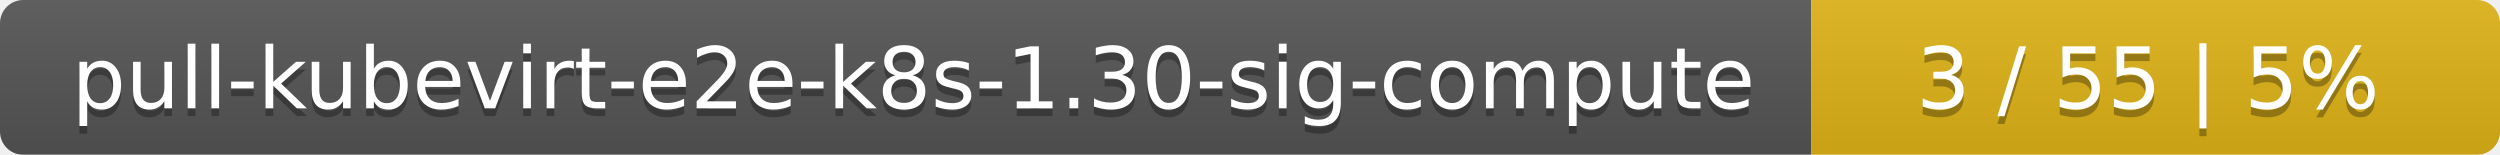
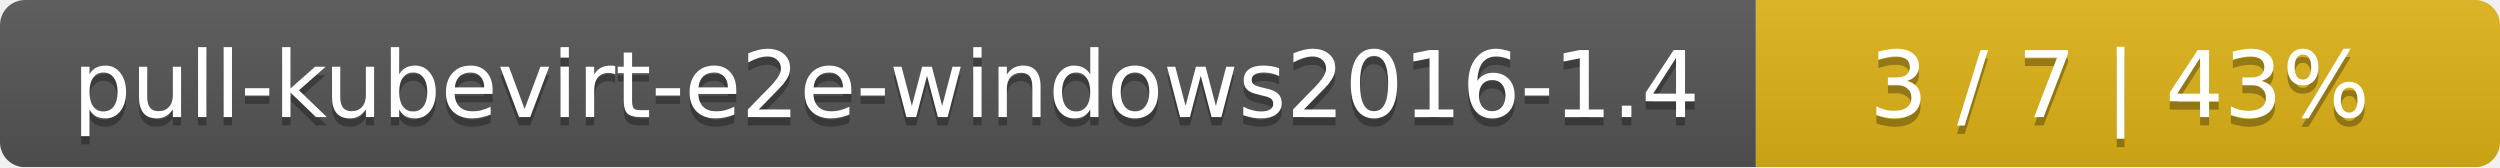
- <svg xmlns="http://www.w3.org/2000/svg" width="323" height="20">
+ <svg xmlns="http://www.w3.org/2000/svg" width="299" height="20">
  <linearGradient id="smooth" x2="0" y2="100%">
    <stop offset="0" stop-color="#bbb" stop-opacity=".1" />
    <stop offset="1" stop-opacity=".1" />
  </linearGradient>
  <mask id="round">
-     <rect width="323" height="20" rx="3" fill="#fff" />
+     <rect width="299" height="20" rx="3" fill="#fff" />
  </mask>
  <g mask="url(#round)">
-     <rect width="234" height="20" fill="#555" />
-     <rect x="234" width="89" height="20" fill="#dfb317" />
-     <rect width="323" height="20" fill="url(#smooth)" />
+     <rect width="210" height="20" fill="#555" />
+     <rect x="210" width="89" height="20" fill="#dfb317" />
+     <rect width="299" height="20" fill="url(#smooth)" />
  </g>
  <g fill="#fff" text-anchor="middle" font-family="DejaVu Sans,Verdana,Geneva,sans-serif" font-size="11">
-     <text x="118" y="15" fill="#010101" fill-opacity=".3">pull-kubevirt-e2e-k8s-1.30-sig-compute</text>
-     <text x="118" y="14">pull-kubevirt-e2e-k8s-1.30-sig-compute</text>
-     <text x="277.5" y="15" fill="#010101" fill-opacity=".3">3 / 55    |    5%</text>
-     <text x="277.5" y="14">3 / 55    |    5%</text>
+     <text x="106" y="15" fill="#010101" fill-opacity=".3">pull-kubevirt-e2e-windows2016-1.4</text>
+     <text x="106" y="14">pull-kubevirt-e2e-windows2016-1.4</text>
+     <text x="253.5" y="15" fill="#010101" fill-opacity=".3">3 / 7    |    43%</text>
+     <text x="253.5" y="14">3 / 7    |    43%</text>
  </g>
</svg>
